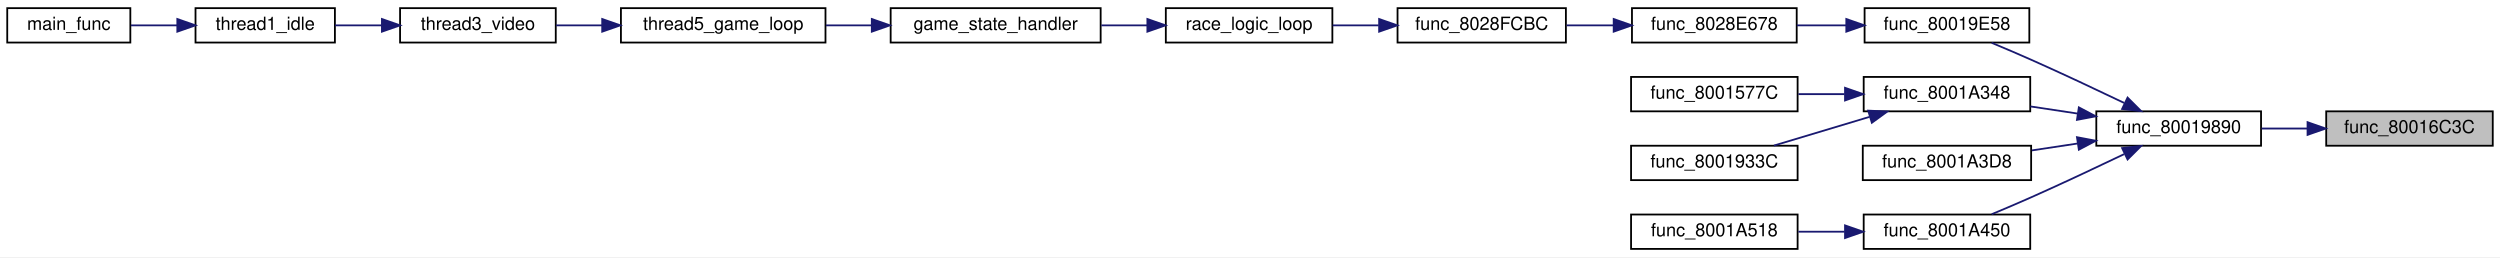
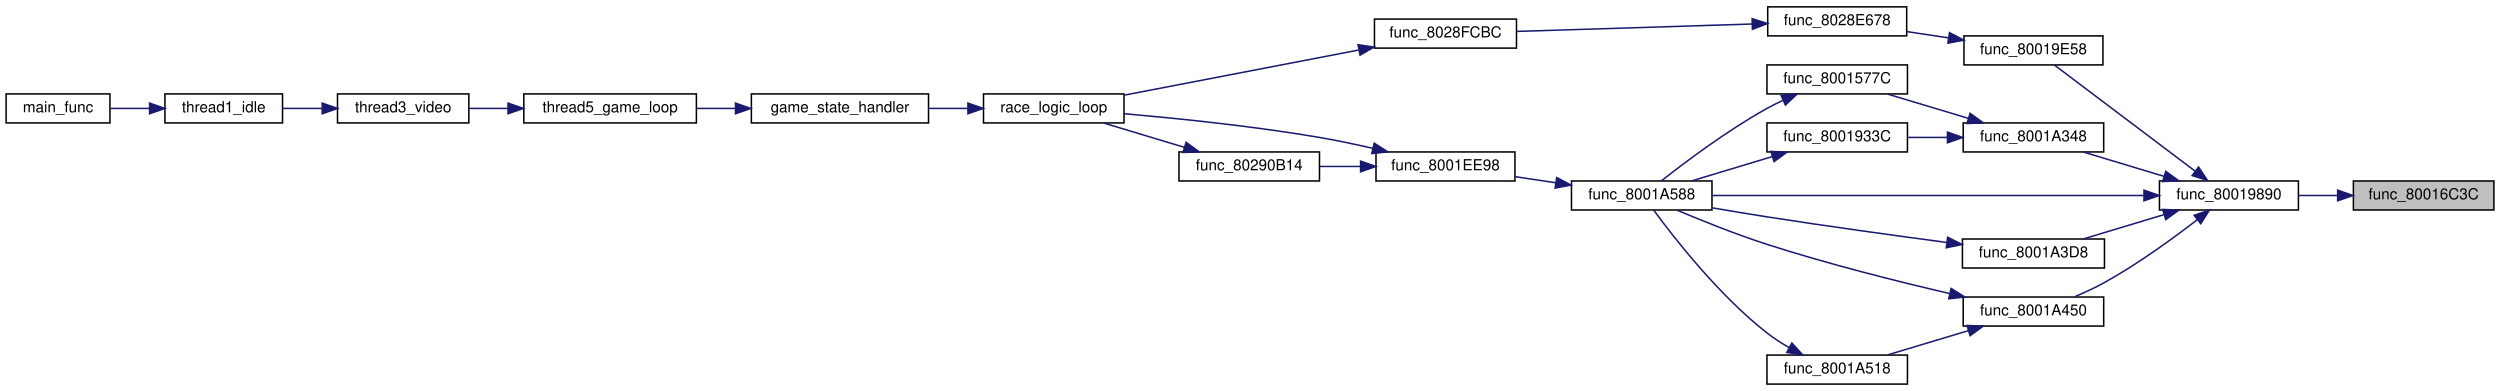
- <svg xmlns="http://www.w3.org/2000/svg" xmlns:xlink="http://www.w3.org/1999/xlink" width="1381pt" height="142pt" viewBox="0.00 0.00 1381.00 142.00">
-   <g id="graph0" class="graph" transform="scale(1 1) rotate(0) translate(4 138)">
-     <polygon fill="white" stroke="transparent" points="-4,4 -4,-138 1377,-138 1377,4 -4,4" />
+ <svg xmlns="http://www.w3.org/2000/svg" xmlns:xlink="http://www.w3.org/1999/xlink" width="1637pt" height="256pt" viewBox="0.00 0.00 1637.00 256.00">
+   <g id="graph0" class="graph" transform="scale(1 1) rotate(0) translate(4 252)">
+     <polygon fill="white" stroke="transparent" points="-4,4 -4,-252 1633,-252 1633,4 -4,4" />
    <g id="node1" class="node">
      <g id="a_node1">
        <a xlink:title=" ">
-           <polygon fill="#bfbfbf" stroke="black" points="1281,-57.5 1281,-76.5 1373,-76.5 1373,-57.5 1281,-57.5" />
-           <text text-anchor="middle" x="1327" y="-64.5" font-family="Helvetica,sans-Serif" font-size="10.00">func_80016C3C</text>
+           <polygon fill="#bfbfbf" stroke="black" points="1537,-114.5 1537,-133.5 1629,-133.5 1629,-114.5 1537,-114.5" />
+           <text text-anchor="middle" x="1583" y="-121.5" font-family="Helvetica,sans-Serif" font-size="10.00">func_80016C3C</text>
        </a>
      </g>
    </g>
    <g id="node2" class="node">
      <g id="a_node2">
        <a xlink:href="code__80005FD0_8c.html#a8d21c866c74e866e873dfd2f67c3c8da" target="_top" xlink:title=" ">
-           <polygon fill="white" stroke="black" points="1154,-57.5 1154,-76.5 1245,-76.5 1245,-57.5 1154,-57.5" />
-           <text text-anchor="middle" x="1199.5" y="-64.5" font-family="Helvetica,sans-Serif" font-size="10.00">func_80019890</text>
+           <polygon fill="white" stroke="black" points="1410,-114.5 1410,-133.5 1501,-133.5 1501,-114.5 1410,-114.5" />
+           <text text-anchor="middle" x="1455.5" y="-121.5" font-family="Helvetica,sans-Serif" font-size="10.00">func_80019890</text>
        </a>
      </g>
    </g>
    <g id="edge1" class="edge">
-       <path fill="none" stroke="midnightblue" d="M1270.53,-67C1262.1,-67 1253.49,-67 1245.32,-67" />
-       <polygon fill="midnightblue" stroke="midnightblue" points="1270.69,-70.5 1280.69,-67 1270.69,-63.5 1270.69,-70.5" />
+       <path fill="none" stroke="midnightblue" d="M1526.53,-124C1518.1,-124 1509.49,-124 1501.32,-124" />
+       <polygon fill="midnightblue" stroke="midnightblue" points="1526.69,-127.5 1536.69,-124 1526.69,-120.5 1526.69,-127.5" />
    </g>
    <g id="node3" class="node">
      <g id="a_node3">
        <a xlink:href="code__80005FD0_8c.html#a7eca821e375d293b4bc6ead44dd26463" target="_top" xlink:title=" ">
-           <polygon fill="white" stroke="black" points="1026,-114.5 1026,-133.5 1117,-133.5 1117,-114.5 1026,-114.5" />
-           <text text-anchor="middle" x="1071.5" y="-121.5" font-family="Helvetica,sans-Serif" font-size="10.00">func_80019E58</text>
+           <polygon fill="white" stroke="black" points="1282,-209.5 1282,-228.5 1373,-228.5 1373,-209.5 1282,-209.5" />
+           <text text-anchor="middle" x="1327.5" y="-216.5" font-family="Helvetica,sans-Serif" font-size="10.00">func_80019E58</text>
        </a>
      </g>
    </g>
    <g id="edge2" class="edge">
-       <path fill="none" stroke="midnightblue" d="M1169.36,-81.15C1154.13,-88.44 1135.15,-97.38 1118,-105 1110.96,-108.13 1103.25,-111.41 1096.2,-114.34" />
-       <polygon fill="midnightblue" stroke="midnightblue" points="1171.27,-84.11 1178.77,-76.62 1168.24,-77.8 1171.27,-84.11" />
+       <path fill="none" stroke="midnightblue" d="M1433.3,-139.99C1406.97,-159.84 1362.88,-193.08 1341.25,-209.39" />
+       <polygon fill="midnightblue" stroke="midnightblue" points="1435.61,-142.62 1441.49,-133.81 1431.4,-137.03 1435.61,-142.62" />
    </g>
    <g id="node12" class="node">
      <g id="a_node12">
        <a xlink:href="code__80005FD0_8c.html#ade801375eb2285e6993ba1023fa00b1a" target="_top" xlink:title=" ">
-           <polygon fill="white" stroke="black" points="1025.5,-76.5 1025.5,-95.5 1117.5,-95.5 1117.5,-76.5 1025.5,-76.5" />
-           <text text-anchor="middle" x="1071.5" y="-83.5" font-family="Helvetica,sans-Serif" font-size="10.00">func_8001A348</text>
+           <polygon fill="white" stroke="black" points="1281.5,-152.5 1281.5,-171.5 1373.5,-171.5 1373.5,-152.5 1281.5,-152.5" />
+           <text text-anchor="middle" x="1327.5" y="-159.5" font-family="Helvetica,sans-Serif" font-size="10.00">func_8001A348</text>
        </a>
      </g>
    </g>
    <g id="edge11" class="edge">
-       <path fill="none" stroke="midnightblue" d="M1143.64,-75.27C1134.93,-76.59 1126.01,-77.93 1117.56,-79.21" />
-       <polygon fill="midnightblue" stroke="midnightblue" points="1144.36,-78.7 1153.72,-73.75 1143.31,-71.78 1144.36,-78.7" />
-     </g>
-     <g id="node15" class="node">
-       <g id="a_node15">
+       <path fill="none" stroke="midnightblue" d="M1412.94,-136.54C1395.79,-141.7 1376.25,-147.6 1360.28,-152.41" />
+       <polygon fill="midnightblue" stroke="midnightblue" points="1414.14,-139.83 1422.7,-133.59 1412.12,-133.13 1414.14,-139.83" />
+     </g>
+     <g id="node14" class="node">
+       <g id="a_node14">
+         <a xlink:href="code__80005FD0_8c.html#ae88f0c7a86e0153973ae7265e8e873ca" target="_top" xlink:title=" ">
+           <polygon fill="white" stroke="black" points="1025,-114.5 1025,-133.5 1117,-133.5 1117,-114.5 1025,-114.5" />
+           <text text-anchor="middle" x="1071" y="-121.5" font-family="Helvetica,sans-Serif" font-size="10.00">func_8001A588</text>
+         </a>
+       </g>
+     </g>
+     <g id="edge26" class="edge">
+       <path fill="none" stroke="midnightblue" d="M1399.56,-124C1323.54,-124 1187.72,-124 1117.23,-124" />
+       <polygon fill="midnightblue" stroke="midnightblue" points="1399.87,-127.5 1409.87,-124 1399.87,-120.5 1399.87,-127.5" />
+     </g>
+     <g id="node18" class="node">
+       <g id="a_node18">
        <a xlink:href="code__80005FD0_8c.html#aa97657992b3d5468d1944de0edff43c5" target="_top" xlink:title=" ">
-           <polygon fill="white" stroke="black" points="1025,-38.5 1025,-57.5 1118,-57.5 1118,-38.5 1025,-38.5" />
-           <text text-anchor="middle" x="1071.5" y="-45.5" font-family="Helvetica,sans-Serif" font-size="10.00">func_8001A3D8</text>
-         </a>
-       </g>
-     </g>
-     <g id="edge14" class="edge">
-       <path fill="none" stroke="midnightblue" d="M1143.61,-58.72C1135.2,-57.45 1126.6,-56.16 1118.41,-54.92" />
-       <polygon fill="midnightblue" stroke="midnightblue" points="1143.31,-62.22 1153.72,-60.25 1144.36,-55.3 1143.31,-62.22" />
-     </g>
-     <g id="node16" class="node">
-       <g id="a_node16">
+           <polygon fill="white" stroke="black" points="1281,-76.5 1281,-95.5 1374,-95.5 1374,-76.5 1281,-76.5" />
+           <text text-anchor="middle" x="1327.5" y="-83.5" font-family="Helvetica,sans-Serif" font-size="10.00">func_8001A3D8</text>
+         </a>
+       </g>
+     </g>
+     <g id="edge20" class="edge">
+       <path fill="none" stroke="midnightblue" d="M1412.94,-111.46C1395.79,-106.3 1376.25,-100.4 1360.28,-95.59" />
+       <polygon fill="midnightblue" stroke="midnightblue" points="1412.12,-114.87 1422.7,-114.41 1414.14,-108.17 1412.12,-114.87" />
+     </g>
+     <g id="node19" class="node">
+       <g id="a_node19">
        <a xlink:href="code__80005FD0_8c.html#a671c7774931a008442d74e61aff710c6" target="_top" xlink:title=" ">
-           <polygon fill="white" stroke="black" points="1025.5,-0.5 1025.5,-19.5 1117.5,-19.5 1117.5,-0.5 1025.5,-0.5" />
-           <text text-anchor="middle" x="1071.5" y="-7.5" font-family="Helvetica,sans-Serif" font-size="10.00">func_8001A450</text>
-         </a>
-       </g>
-     </g>
-     <g id="edge15" class="edge">
-       <path fill="none" stroke="midnightblue" d="M1169.36,-52.85C1154.13,-45.56 1135.15,-36.62 1118,-29 1110.96,-25.87 1103.25,-22.59 1096.2,-19.66" />
-       <polygon fill="midnightblue" stroke="midnightblue" points="1168.24,-56.2 1178.77,-57.38 1171.27,-49.89 1168.24,-56.2" />
+           <polygon fill="white" stroke="black" points="1281.5,-38.5 1281.5,-57.5 1373.5,-57.5 1373.5,-38.5 1281.5,-38.5" />
+           <text text-anchor="middle" x="1327.5" y="-45.5" font-family="Helvetica,sans-Serif" font-size="10.00">func_8001A450</text>
+         </a>
+       </g>
+     </g>
+     <g id="edge22" class="edge">
+       <path fill="none" stroke="midnightblue" d="M1434.79,-108.17C1418.97,-95.94 1395.87,-79.11 1374,-67 1367.86,-63.6 1360.98,-60.43 1354.48,-57.69" />
+       <polygon fill="midnightblue" stroke="midnightblue" points="1432.74,-111.02 1442.77,-114.44 1437.06,-105.51 1432.74,-111.02" />
    </g>
    <g id="node4" class="node">
      <g id="a_node4">
        <a xlink:href="race__logic_8c.html#aeb498a031d0fc8f31b5947bf329344f4" target="_top" xlink:title=" ">
-           <polygon fill="white" stroke="black" points="897.5,-114.5 897.5,-133.5 988.5,-133.5 988.5,-114.5 897.5,-114.5" />
-           <text text-anchor="middle" x="943" y="-121.5" font-family="Helvetica,sans-Serif" font-size="10.00">func_8028E678</text>
+           <polygon fill="white" stroke="black" points="1153.5,-228.5 1153.5,-247.5 1244.5,-247.5 1244.5,-228.5 1153.5,-228.5" />
+           <text text-anchor="middle" x="1199" y="-235.5" font-family="Helvetica,sans-Serif" font-size="10.00">func_8028E678</text>
        </a>
      </g>
    </g>
    <g id="edge3" class="edge">
-       <path fill="none" stroke="midnightblue" d="M1015.8,-124C1006.72,-124 997.41,-124 988.62,-124" />
-       <polygon fill="midnightblue" stroke="midnightblue" points="1015.9,-127.5 1025.9,-124 1015.9,-120.5 1015.9,-127.5" />
+       <path fill="none" stroke="midnightblue" d="M1271.8,-227.22C1262.72,-228.58 1253.41,-229.98 1244.62,-231.3" />
+       <polygon fill="midnightblue" stroke="midnightblue" points="1272.53,-230.65 1281.9,-225.7 1271.49,-223.72 1272.53,-230.65" />
    </g>
    <g id="node5" class="node">
      <g id="a_node5">
        <a xlink:href="race__logic_8c.html#a7f21a1ef55b61f5678170da62e5e51dc" target="_top" xlink:title=" ">
-           <polygon fill="white" stroke="black" points="768,-114.5 768,-133.5 861,-133.5 861,-114.5 768,-114.5" />
-           <text text-anchor="middle" x="814.5" y="-121.5" font-family="Helvetica,sans-Serif" font-size="10.00">func_8028FCBC</text>
+           <polygon fill="white" stroke="black" points="896,-220.5 896,-239.5 989,-239.5 989,-220.5 896,-220.5" />
+           <text text-anchor="middle" x="942.5" y="-227.5" font-family="Helvetica,sans-Serif" font-size="10.00">func_8028FCBC</text>
        </a>
      </g>
    </g>
    <g id="edge4" class="edge">
-       <path fill="none" stroke="midnightblue" d="M887.38,-124C878.72,-124 869.84,-124 861.41,-124" />
-       <polygon fill="midnightblue" stroke="midnightblue" points="887.4,-127.5 897.4,-124 887.4,-120.5 887.4,-127.5" />
+       <path fill="none" stroke="midnightblue" d="M1143.31,-236.28C1097.4,-234.84 1032.59,-232.8 989.36,-231.44" />
+       <polygon fill="midnightblue" stroke="midnightblue" points="1143.27,-239.78 1153.38,-236.6 1143.49,-232.78 1143.27,-239.78" />
    </g>
    <g id="node6" class="node">
      <g id="a_node6">
        <a xlink:href="main_8c.html#afff87ffcbfee4f1f37d443110aa7b52a" target="_top" xlink:title=" ">
-           <polygon fill="white" stroke="black" points="640,-114.5 640,-133.5 732,-133.5 732,-114.5 640,-114.5" />
-           <text text-anchor="middle" x="686" y="-121.5" font-family="Helvetica,sans-Serif" font-size="10.00">race_logic_loop</text>
+           <polygon fill="white" stroke="black" points="640,-171.5 640,-190.5 732,-190.5 732,-171.5 640,-171.5" />
+           <text text-anchor="middle" x="686" y="-178.5" font-family="Helvetica,sans-Serif" font-size="10.00">race_logic_loop</text>
        </a>
      </g>
    </g>
    <g id="edge5" class="edge">
-       <path fill="none" stroke="midnightblue" d="M757.59,-124C749.09,-124 740.41,-124 732.18,-124" />
-       <polygon fill="midnightblue" stroke="midnightblue" points="757.83,-127.5 767.83,-124 757.83,-120.5 757.83,-127.5" />
+       <path fill="none" stroke="midnightblue" d="M885.61,-219.24C839.63,-210.39 775.28,-198 732.43,-189.75" />
+       <polygon fill="midnightblue" stroke="midnightblue" points="885.23,-222.73 895.71,-221.18 886.55,-215.86 885.23,-222.73" />
    </g>
    <g id="node7" class="node">
      <g id="a_node7">
        <a xlink:href="main_8c.html#ae04143ce8113cdafa007c642eb620bc8" target="_top" xlink:title=" ">
-           <polygon fill="white" stroke="black" points="488,-114.5 488,-133.5 604,-133.5 604,-114.5 488,-114.5" />
-           <text text-anchor="middle" x="546" y="-121.5" font-family="Helvetica,sans-Serif" font-size="10.00">game_state_handler</text>
+           <polygon fill="white" stroke="black" points="488,-171.5 488,-190.5 604,-190.5 604,-171.5 488,-171.5" />
+           <text text-anchor="middle" x="546" y="-178.5" font-family="Helvetica,sans-Serif" font-size="10.00">game_state_handler</text>
        </a>
      </g>
    </g>
    <g id="edge6" class="edge">
-       <path fill="none" stroke="midnightblue" d="M629.79,-124C621.43,-124 612.78,-124 604.38,-124" />
-       <polygon fill="midnightblue" stroke="midnightblue" points="629.81,-127.5 639.81,-124 629.81,-120.5 629.81,-127.5" />
+       <path fill="none" stroke="midnightblue" d="M629.79,-181C621.43,-181 612.78,-181 604.38,-181" />
+       <polygon fill="midnightblue" stroke="midnightblue" points="629.81,-184.5 639.81,-181 629.81,-177.5 629.81,-184.5" />
    </g>
    <g id="node8" class="node">
      <g id="a_node8">
        <a xlink:href="main_8c.html#a633ed517e458daeb768f5361895dcac9" target="_top" xlink:title=" ">
-           <polygon fill="white" stroke="black" points="339,-114.5 339,-133.5 452,-133.5 452,-114.5 339,-114.5" />
-           <text text-anchor="middle" x="395.5" y="-121.5" font-family="Helvetica,sans-Serif" font-size="10.00">thread5_game_loop</text>
+           <polygon fill="white" stroke="black" points="339,-171.5 339,-190.5 452,-190.5 452,-171.5 339,-171.5" />
+           <text text-anchor="middle" x="395.5" y="-178.5" font-family="Helvetica,sans-Serif" font-size="10.00">thread5_game_loop</text>
        </a>
      </g>
    </g>
    <g id="edge7" class="edge">
-       <path fill="none" stroke="midnightblue" d="M477.42,-124C469.02,-124 460.5,-124 452.3,-124" />
-       <polygon fill="midnightblue" stroke="midnightblue" points="477.59,-127.5 487.59,-124 477.59,-120.5 477.59,-127.5" />
+       <path fill="none" stroke="midnightblue" d="M477.42,-181C469.02,-181 460.5,-181 452.3,-181" />
+       <polygon fill="midnightblue" stroke="midnightblue" points="477.59,-184.5 487.59,-181 477.59,-177.5 477.59,-184.5" />
    </g>
    <g id="node9" class="node">
      <g id="a_node9">
        <a xlink:href="main_8c.html#a023b8f272e4efbd33f371e91ffff6b30" target="_top" xlink:title=" ">
-           <polygon fill="white" stroke="black" points="217,-114.5 217,-133.5 303,-133.5 303,-114.5 217,-114.5" />
-           <text text-anchor="middle" x="260" y="-121.5" font-family="Helvetica,sans-Serif" font-size="10.00">thread3_video</text>
+           <polygon fill="white" stroke="black" points="217,-171.5 217,-190.5 303,-190.5 303,-171.5 217,-171.5" />
+           <text text-anchor="middle" x="260" y="-178.5" font-family="Helvetica,sans-Serif" font-size="10.00">thread3_video</text>
        </a>
      </g>
    </g>
    <g id="edge8" class="edge">
-       <path fill="none" stroke="midnightblue" d="M328.57,-124C319.94,-124 311.3,-124 303.21,-124" />
-       <polygon fill="midnightblue" stroke="midnightblue" points="328.66,-127.5 338.66,-124 328.66,-120.5 328.66,-127.5" />
+       <path fill="none" stroke="midnightblue" d="M328.57,-181C319.94,-181 311.3,-181 303.21,-181" />
+       <polygon fill="midnightblue" stroke="midnightblue" points="328.66,-184.5 338.66,-181 328.66,-177.5 328.66,-184.5" />
    </g>
    <g id="node10" class="node">
      <g id="a_node10">
        <a xlink:href="main_8c.html#a1e35d2b842121e6aea373f09381616e5" target="_top" xlink:title=" ">
-           <polygon fill="white" stroke="black" points="104,-114.5 104,-133.5 181,-133.5 181,-114.5 104,-114.5" />
-           <text text-anchor="middle" x="142.5" y="-121.5" font-family="Helvetica,sans-Serif" font-size="10.00">thread1_idle</text>
+           <polygon fill="white" stroke="black" points="104,-171.5 104,-190.5 181,-190.5 181,-171.5 104,-171.5" />
+           <text text-anchor="middle" x="142.5" y="-178.5" font-family="Helvetica,sans-Serif" font-size="10.00">thread1_idle</text>
        </a>
      </g>
    </g>
    <g id="edge9" class="edge">
-       <path fill="none" stroke="midnightblue" d="M206.9,-124C198.2,-124 189.33,-124 181.09,-124" />
-       <polygon fill="midnightblue" stroke="midnightblue" points="206.98,-127.5 216.98,-124 206.98,-120.5 206.98,-127.5" />
+       <path fill="none" stroke="midnightblue" d="M206.9,-181C198.2,-181 189.33,-181 181.09,-181" />
+       <polygon fill="midnightblue" stroke="midnightblue" points="206.98,-184.5 216.98,-181 206.98,-177.5 206.98,-184.5" />
    </g>
    <g id="node11" class="node">
      <g id="a_node11">
        <a xlink:href="main_8c.html#a4f87d43525fe95f60ea92bc8a3b70e62" target="_top" xlink:title=" ">
-           <polygon fill="white" stroke="black" points="0,-114.5 0,-133.5 68,-133.5 68,-114.5 0,-114.5" />
-           <text text-anchor="middle" x="34" y="-121.5" font-family="Helvetica,sans-Serif" font-size="10.00">main_func</text>
+           <polygon fill="white" stroke="black" points="0,-171.5 0,-190.5 68,-190.5 68,-171.5 0,-171.5" />
+           <text text-anchor="middle" x="34" y="-178.5" font-family="Helvetica,sans-Serif" font-size="10.00">main_func</text>
        </a>
      </g>
    </g>
    <g id="edge10" class="edge">
-       <path fill="none" stroke="midnightblue" d="M93.95,-124C85.29,-124 76.44,-124 68.31,-124" />
-       <polygon fill="midnightblue" stroke="midnightblue" points="93.95,-127.5 103.95,-124 93.95,-120.5 93.95,-127.5" />
+       <path fill="none" stroke="midnightblue" d="M93.95,-181C85.29,-181 76.44,-181 68.31,-181" />
+       <polygon fill="midnightblue" stroke="midnightblue" points="93.95,-184.5 103.95,-181 93.95,-177.5 93.95,-184.5" />
    </g>
    <g id="node13" class="node">
      <g id="a_node13">
-         <a xlink:href="code__80005FD0_8c.html#a2c920fa4e319f35f5f54dfdd4a585715" target="_top" xlink:title=" ">
-           <polygon fill="white" stroke="black" points="897,-76.5 897,-95.5 989,-95.5 989,-76.5 897,-76.5" />
-           <text text-anchor="middle" x="943" y="-83.5" font-family="Helvetica,sans-Serif" font-size="10.00">func_8001577C</text>
+         <a xlink:href="code__80005FD0_8c.html#afb762a2aaf0ca27b42bc346b0ee6be4a" target="_top" xlink:title=" ">
+           <polygon fill="white" stroke="black" points="1153,-190.5 1153,-209.5 1245,-209.5 1245,-190.5 1153,-190.5" />
+           <text text-anchor="middle" x="1199" y="-197.5" font-family="Helvetica,sans-Serif" font-size="10.00">func_8001577C</text>
        </a>
      </g>
    </g>
    <g id="edge12" class="edge">
-       <path fill="none" stroke="midnightblue" d="M1014.93,-86C1006.4,-86 997.69,-86 989.42,-86" />
-       <polygon fill="midnightblue" stroke="midnightblue" points="1015.19,-89.5 1025.19,-86 1015.19,-82.5 1015.19,-89.5" />
-     </g>
-     <g id="node14" class="node">
-       <g id="a_node14">
-         <a xlink:href="code__80005FD0_8c.html#ace35dfc2e90746e300b115aae3bd549f" target="_top" xlink:title=" ">
-           <polygon fill="white" stroke="black" points="897,-38.5 897,-57.5 989,-57.5 989,-38.5 897,-38.5" />
-           <text text-anchor="middle" x="943" y="-45.5" font-family="Helvetica,sans-Serif" font-size="10.00">func_8001933C</text>
-         </a>
-       </g>
-     </g>
-     <g id="edge13" class="edge">
-       <path fill="none" stroke="midnightblue" d="M1028.77,-73.46C1011.56,-68.3 991.94,-62.4 975.91,-57.59" />
-       <polygon fill="midnightblue" stroke="midnightblue" points="1027.99,-76.89 1038.58,-76.41 1030.01,-70.18 1027.99,-76.89" />
+       <path fill="none" stroke="midnightblue" d="M1284.77,-174.54C1267.56,-179.7 1247.94,-185.6 1231.91,-190.41" />
+       <polygon fill="midnightblue" stroke="midnightblue" points="1286.01,-177.82 1294.58,-171.59 1283.99,-171.11 1286.01,-177.82" />
    </g>
    <g id="node17" class="node">
      <g id="a_node17">
+         <a xlink:href="code__80005FD0_8c.html#a05aed26eab2d4e00a5fe024e7af2eda1" target="_top" xlink:title=" ">
+           <polygon fill="white" stroke="black" points="1153,-152.5 1153,-171.5 1245,-171.5 1245,-152.5 1153,-152.5" />
+           <text text-anchor="middle" x="1199" y="-159.5" font-family="Helvetica,sans-Serif" font-size="10.00">func_8001933C</text>
+         </a>
+       </g>
+     </g>
+     <g id="edge18" class="edge">
+       <path fill="none" stroke="midnightblue" d="M1270.93,-162C1262.4,-162 1253.69,-162 1245.42,-162" />
+       <polygon fill="midnightblue" stroke="midnightblue" points="1271.19,-165.5 1281.19,-162 1271.19,-158.5 1271.19,-165.5" />
+     </g>
+     <g id="edge13" class="edge">
+       <path fill="none" stroke="midnightblue" d="M1163.39,-186.28C1159.83,-184.61 1156.31,-182.84 1153,-181 1126.98,-166.57 1099.14,-145.61 1083.82,-133.54" />
+       <polygon fill="midnightblue" stroke="midnightblue" points="1162.23,-189.6 1172.79,-190.47 1165.08,-183.21 1162.23,-189.6" />
+     </g>
+     <g id="node15" class="node">
+       <g id="a_node15">
+         <a xlink:href="camera_8c.html#aa9c99b4c8605e42825107adeed2c382a" target="_top" xlink:title=" ">
+           <polygon fill="white" stroke="black" points="897,-133.5 897,-152.5 988,-152.5 988,-133.5 897,-133.5" />
+           <text text-anchor="middle" x="942.5" y="-140.5" font-family="Helvetica,sans-Serif" font-size="10.00">func_8001EE98</text>
+         </a>
+       </g>
+     </g>
+     <g id="edge14" class="edge">
+       <path fill="none" stroke="midnightblue" d="M1014.75,-132.3C1005.83,-133.64 996.7,-135.01 988.07,-136.31" />
+       <polygon fill="midnightblue" stroke="midnightblue" points="1015.32,-135.75 1024.69,-130.81 1014.28,-128.83 1015.32,-135.75" />
+     </g>
+     <g id="edge17" class="edge">
+       <path fill="none" stroke="midnightblue" d="M895,-154.85C883.61,-157.47 871.41,-160.05 860,-162 816.81,-169.38 767.05,-174.49 732.01,-177.54" />
+       <polygon fill="midnightblue" stroke="midnightblue" points="895.84,-158.25 904.77,-152.55 894.23,-151.44 895.84,-158.25" />
+     </g>
+     <g id="node16" class="node">
+       <g id="a_node16">
+         <a xlink:href="race__logic_8c.html#a3189893b0ea5d4a7b1d679edc52d78ed" target="_top" xlink:title=" ">
+           <polygon fill="white" stroke="black" points="768,-133.5 768,-152.5 860,-152.5 860,-133.5 768,-133.5" />
+           <text text-anchor="middle" x="814" y="-140.5" font-family="Helvetica,sans-Serif" font-size="10.00">func_80290B14</text>
+         </a>
+       </g>
+     </g>
+     <g id="edge15" class="edge">
+       <path fill="none" stroke="midnightblue" d="M886.63,-143C877.75,-143 868.66,-143 860.05,-143" />
+       <polygon fill="midnightblue" stroke="midnightblue" points="886.9,-146.5 896.9,-143 886.9,-139.5 886.9,-146.5" />
+     </g>
+     <g id="edge16" class="edge">
+       <path fill="none" stroke="midnightblue" d="M771.44,-155.54C754.29,-160.7 734.75,-166.6 718.78,-171.41" />
+       <polygon fill="midnightblue" stroke="midnightblue" points="772.64,-158.83 781.2,-152.59 770.62,-152.13 772.64,-158.83" />
+     </g>
+     <g id="edge19" class="edge">
+       <path fill="none" stroke="midnightblue" d="M1156.44,-149.46C1139.29,-144.3 1119.75,-138.4 1103.78,-133.59" />
+       <polygon fill="midnightblue" stroke="midnightblue" points="1155.62,-152.87 1166.2,-152.41 1157.64,-146.17 1155.62,-152.87" />
+     </g>
+     <g id="edge21" class="edge">
+       <path fill="none" stroke="midnightblue" d="M1270.56,-93.25C1236.53,-97.78 1192.21,-103.9 1153,-110 1141.44,-111.8 1128.97,-113.88 1117.37,-115.88" />
+       <polygon fill="midnightblue" stroke="midnightblue" points="1271.32,-96.68 1280.78,-91.9 1270.4,-89.74 1271.32,-96.68" />
+     </g>
+     <g id="edge25" class="edge">
+       <path fill="none" stroke="midnightblue" d="M1272.68,-59.77C1238.16,-67.79 1192.57,-79.23 1153,-92 1132.71,-98.55 1110.2,-107.59 1094.07,-114.39" />
+       <polygon fill="midnightblue" stroke="midnightblue" points="1273.6,-63.15 1282.57,-57.5 1272.04,-56.33 1273.6,-63.15" />
+     </g>
+     <g id="node20" class="node">
+       <g id="a_node20">
        <a xlink:href="code__80005FD0_8c.html#a1405615f7a8bf075a39f55ec610515b4" target="_top" xlink:title=" ">
-           <polygon fill="white" stroke="black" points="897,-0.5 897,-19.5 989,-19.5 989,-0.5 897,-0.5" />
-           <text text-anchor="middle" x="943" y="-7.5" font-family="Helvetica,sans-Serif" font-size="10.00">func_8001A518</text>
-         </a>
-       </g>
-     </g>
-     <g id="edge16" class="edge">
-       <path fill="none" stroke="midnightblue" d="M1014.93,-10C1006.4,-10 997.69,-10 989.42,-10" />
-       <polygon fill="midnightblue" stroke="midnightblue" points="1015.19,-13.5 1025.19,-10 1015.19,-6.5 1015.19,-13.5" />
+           <polygon fill="white" stroke="black" points="1153,-0.5 1153,-19.5 1245,-19.5 1245,-0.5 1153,-0.5" />
+           <text text-anchor="middle" x="1199" y="-7.5" font-family="Helvetica,sans-Serif" font-size="10.00">func_8001A518</text>
+         </a>
+       </g>
+     </g>
+     <g id="edge23" class="edge">
+       <path fill="none" stroke="midnightblue" d="M1284.77,-35.46C1267.56,-30.3 1247.94,-24.4 1231.91,-19.59" />
+       <polygon fill="midnightblue" stroke="midnightblue" points="1283.99,-38.89 1294.58,-38.41 1286.01,-32.18 1283.99,-38.89" />
+     </g>
+     <g id="edge24" class="edge">
+       <path fill="none" stroke="midnightblue" d="M1167.5,-24.39C1162.47,-27.29 1157.45,-30.52 1153,-34 1121.38,-58.74 1091.85,-96.66 1078.9,-114.33" />
+       <polygon fill="midnightblue" stroke="midnightblue" points="1169.32,-27.39 1176.46,-19.56 1166,-21.23 1169.32,-27.39" />
    </g>
  </g>
</svg>
